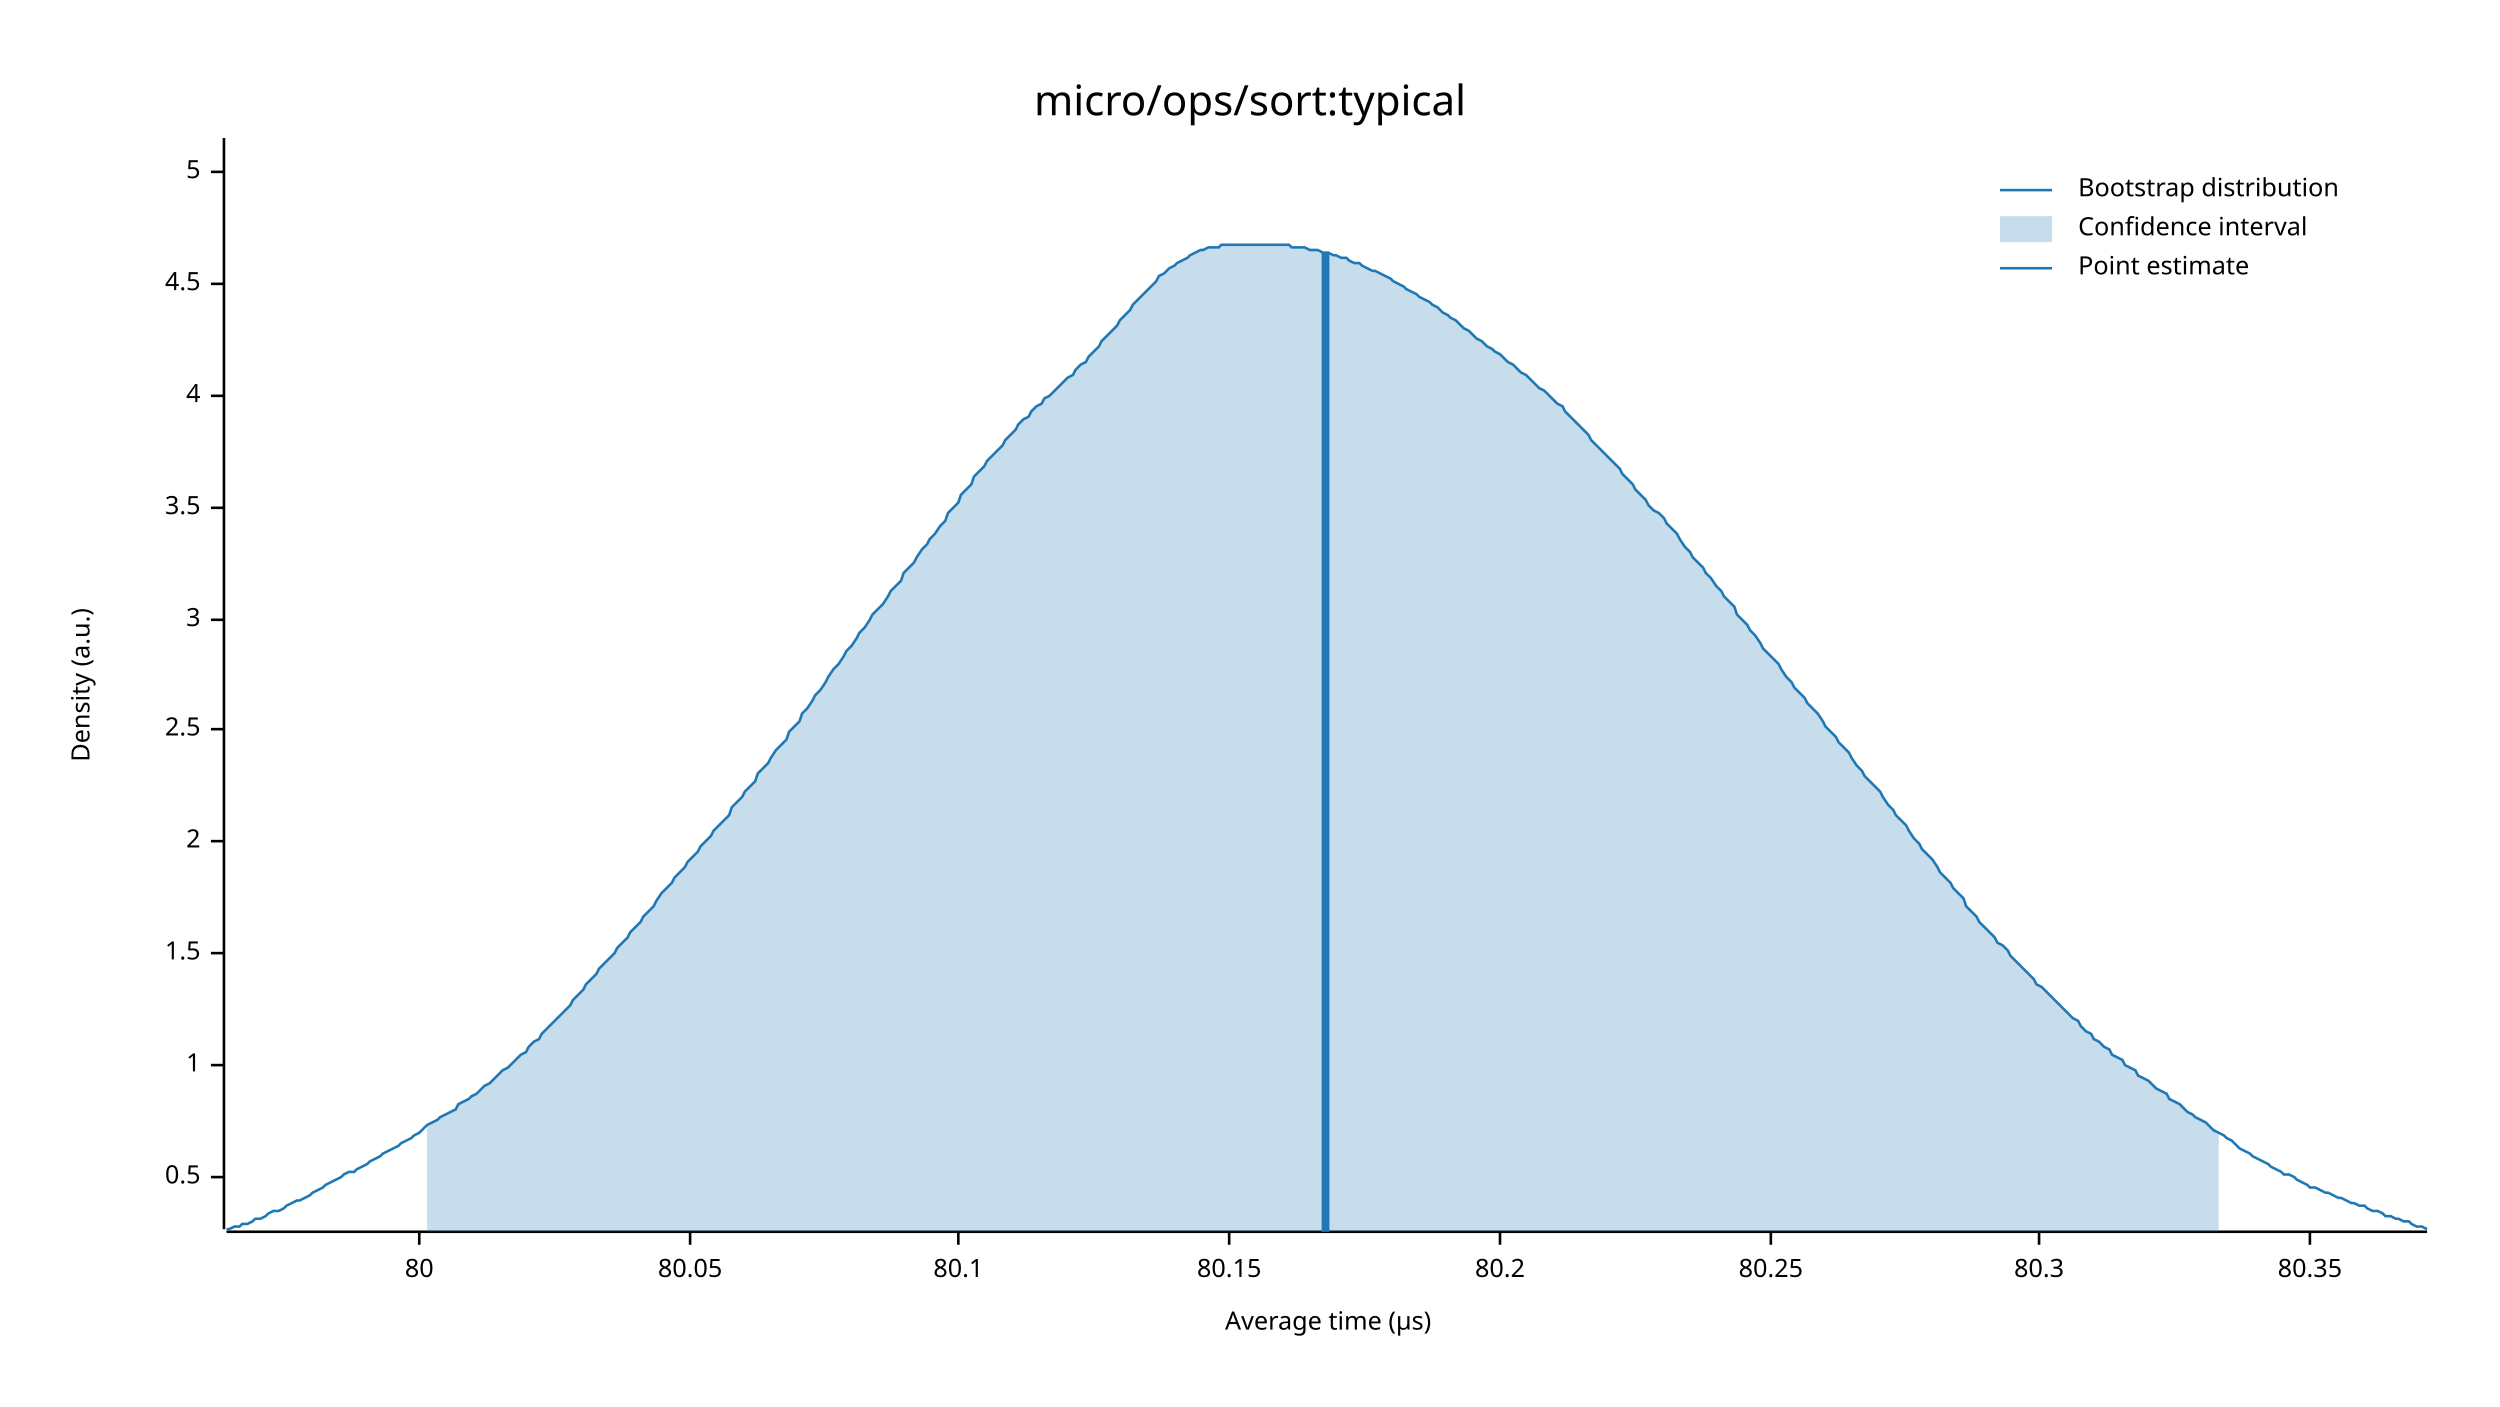
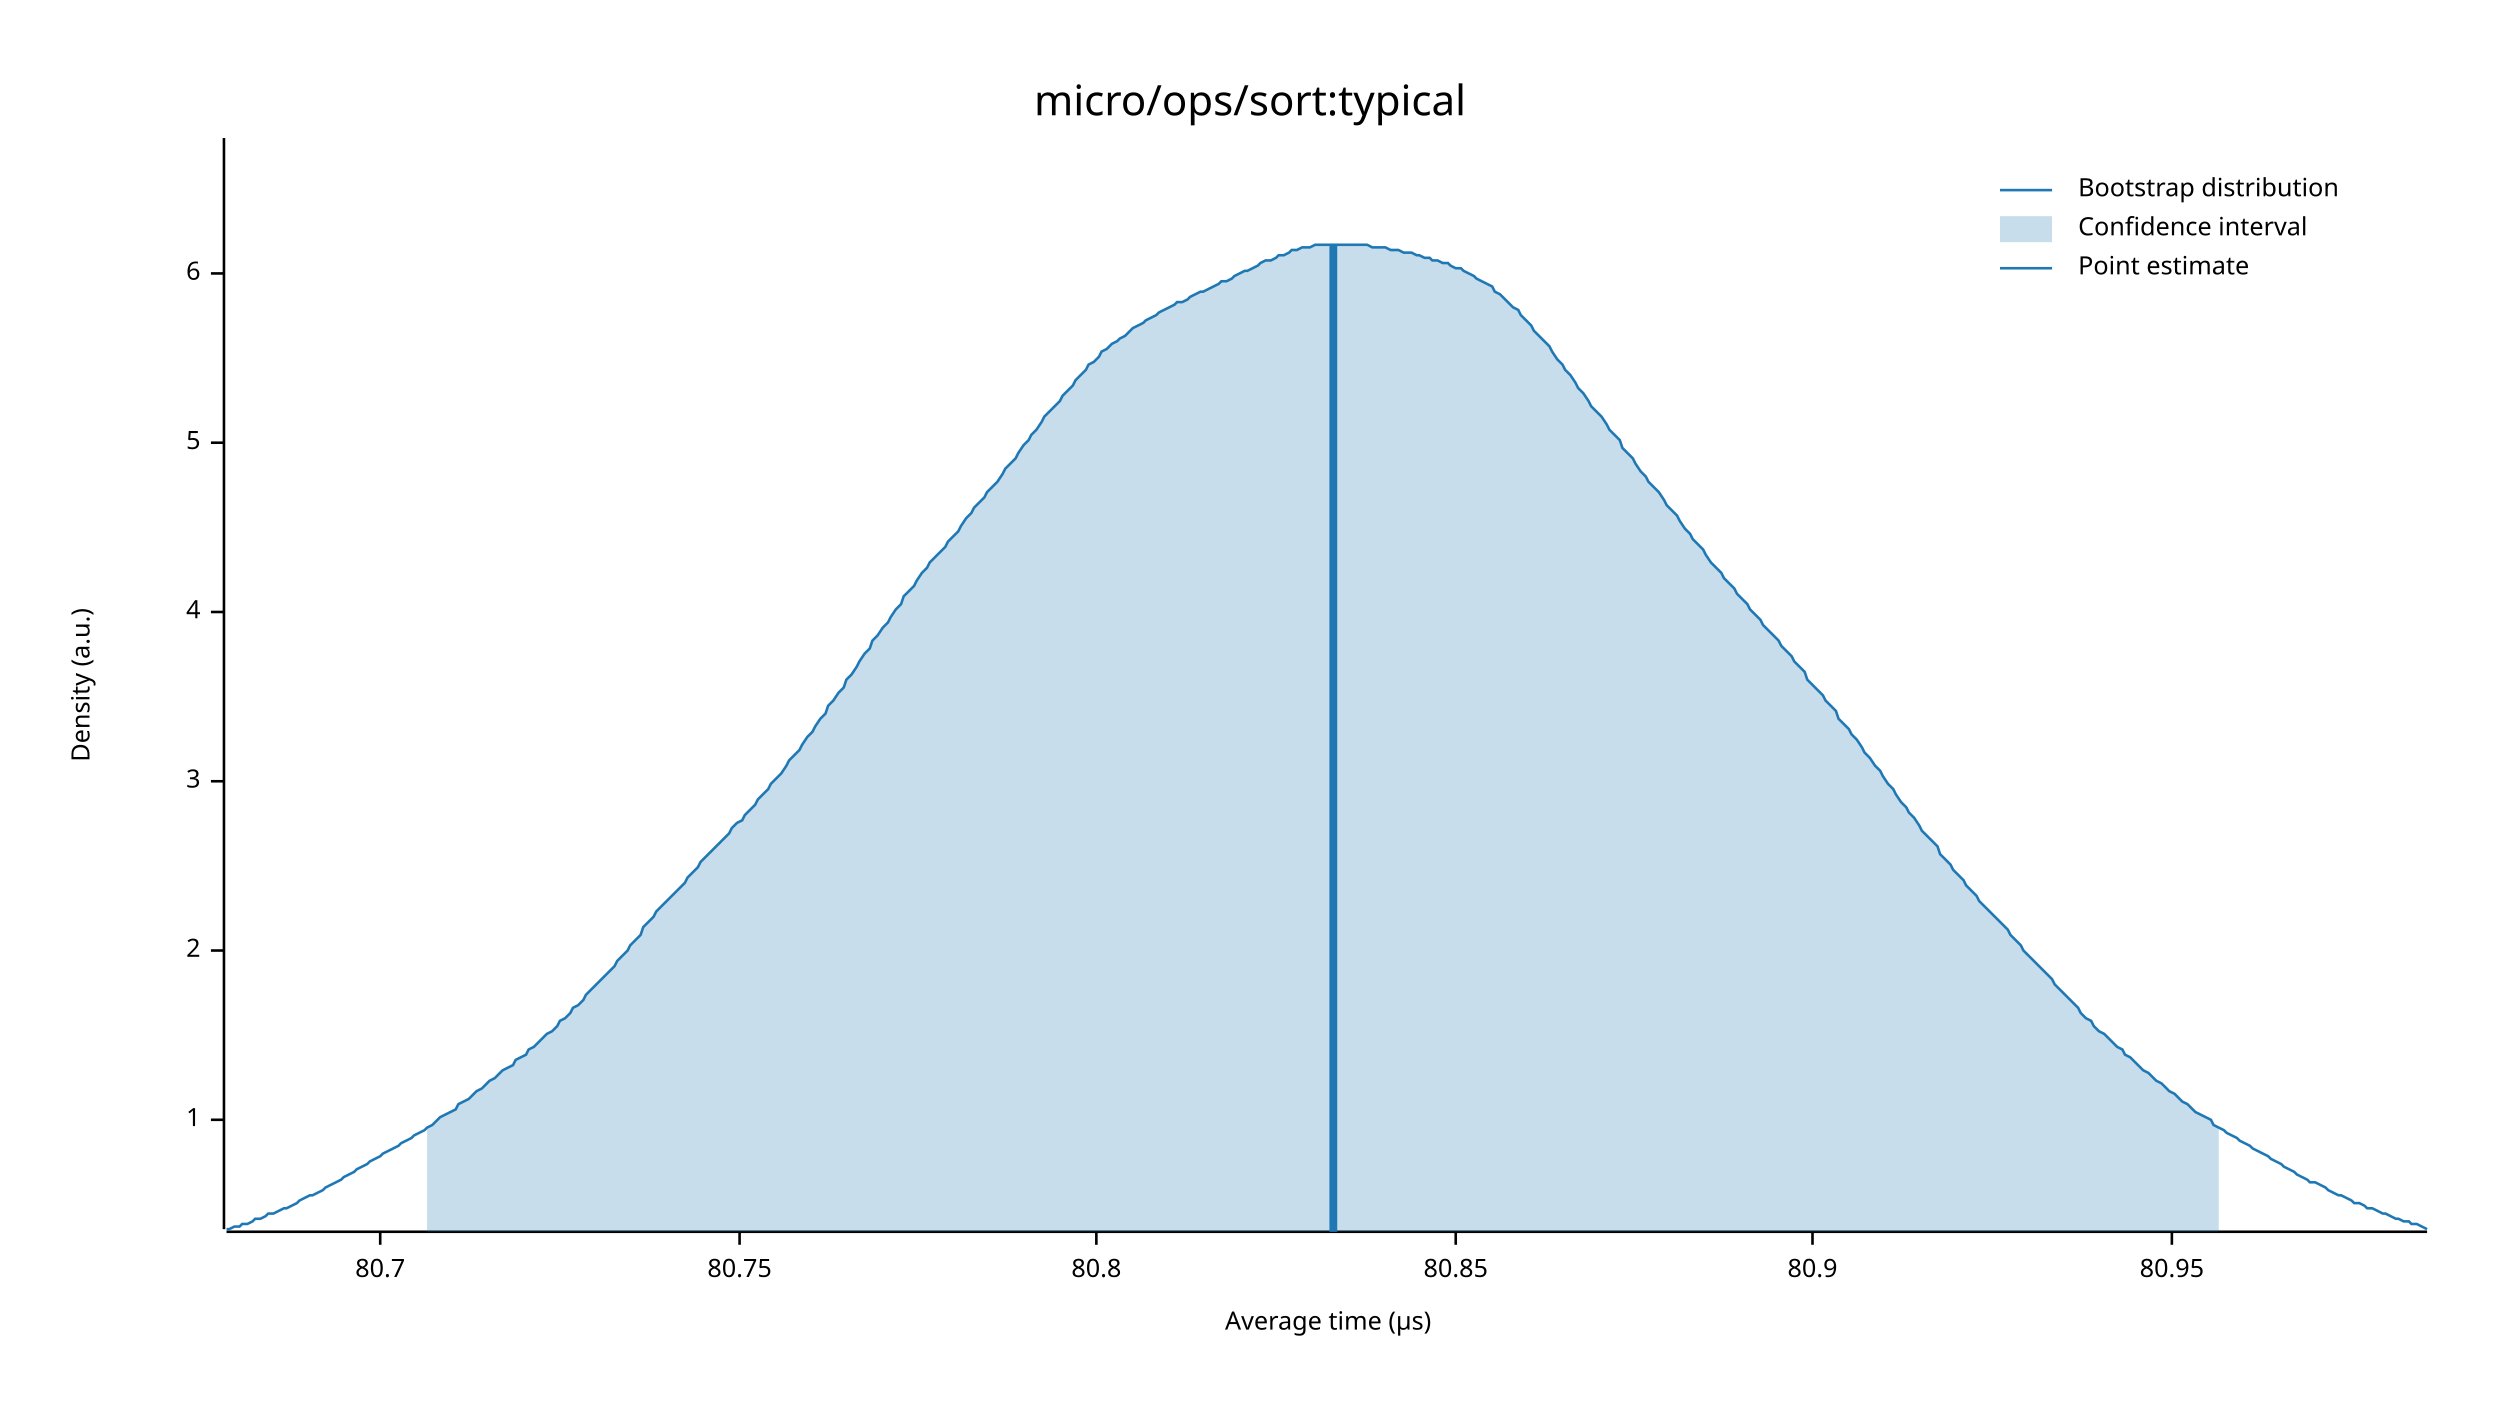
<svg xmlns="http://www.w3.org/2000/svg" width="960" height="540" viewBox="0 0 960 540">
  <text x="480" y="32" dy="0.76em" text-anchor="middle" font-family="sans-serif" font-size="16.129" opacity="1" fill="#000000">
micro/ops/sort:typical
</text>
  <text x="27" y="263" dy="0.76em" text-anchor="middle" font-family="sans-serif" font-size="9.677" opacity="1" fill="#000000" transform="rotate(270, 27, 263)">
Density (a.u.)
</text>
  <text x="510" y="513" dy="-0.5ex" text-anchor="middle" font-family="sans-serif" font-size="9.677" opacity="1" fill="#000000">
Average time (µs)
</text>
  <polyline fill="none" opacity="1" stroke="#000000" stroke-width="1" points="86,53 86,472 " />
-   <text x="77" y="452" dy="0.5ex" text-anchor="end" font-family="sans-serif" font-size="9.677" opacity="1" fill="#000000">
- 0.5
- </text>
-   <polyline fill="none" opacity="1" stroke="#000000" stroke-width="1" points="81,452 86,452 " />
-   <text x="77" y="409" dy="0.5ex" text-anchor="end" font-family="sans-serif" font-size="9.677" opacity="1" fill="#000000">
+   <text x="77" y="430" dy="0.5ex" text-anchor="end" font-family="sans-serif" font-size="9.677" opacity="1" fill="#000000">
1
</text>
-   <polyline fill="none" opacity="1" stroke="#000000" stroke-width="1" points="81,409 86,409 " />
-   <text x="77" y="366" dy="0.5ex" text-anchor="end" font-family="sans-serif" font-size="9.677" opacity="1" fill="#000000">
- 1.5
- </text>
-   <polyline fill="none" opacity="1" stroke="#000000" stroke-width="1" points="81,366 86,366 " />
-   <text x="77" y="323" dy="0.5ex" text-anchor="end" font-family="sans-serif" font-size="9.677" opacity="1" fill="#000000">
+   <polyline fill="none" opacity="1" stroke="#000000" stroke-width="1" points="81,430 86,430 " />
+   <text x="77" y="365" dy="0.5ex" text-anchor="end" font-family="sans-serif" font-size="9.677" opacity="1" fill="#000000">
2
</text>
-   <polyline fill="none" opacity="1" stroke="#000000" stroke-width="1" points="81,323 86,323 " />
-   <text x="77" y="280" dy="0.5ex" text-anchor="end" font-family="sans-serif" font-size="9.677" opacity="1" fill="#000000">
- 2.5
- </text>
-   <polyline fill="none" opacity="1" stroke="#000000" stroke-width="1" points="81,280 86,280 " />
-   <text x="77" y="238" dy="0.5ex" text-anchor="end" font-family="sans-serif" font-size="9.677" opacity="1" fill="#000000">
+   <polyline fill="none" opacity="1" stroke="#000000" stroke-width="1" points="81,365 86,365 " />
+   <text x="77" y="300" dy="0.5ex" text-anchor="end" font-family="sans-serif" font-size="9.677" opacity="1" fill="#000000">
3
</text>
-   <polyline fill="none" opacity="1" stroke="#000000" stroke-width="1" points="81,238 86,238 " />
-   <text x="77" y="195" dy="0.5ex" text-anchor="end" font-family="sans-serif" font-size="9.677" opacity="1" fill="#000000">
- 3.5
- </text>
-   <polyline fill="none" opacity="1" stroke="#000000" stroke-width="1" points="81,195 86,195 " />
-   <text x="77" y="152" dy="0.5ex" text-anchor="end" font-family="sans-serif" font-size="9.677" opacity="1" fill="#000000">
+   <polyline fill="none" opacity="1" stroke="#000000" stroke-width="1" points="81,300 86,300 " />
+   <text x="77" y="235" dy="0.5ex" text-anchor="end" font-family="sans-serif" font-size="9.677" opacity="1" fill="#000000">
4
</text>
-   <polyline fill="none" opacity="1" stroke="#000000" stroke-width="1" points="81,152 86,152 " />
-   <text x="77" y="109" dy="0.5ex" text-anchor="end" font-family="sans-serif" font-size="9.677" opacity="1" fill="#000000">
- 4.5
- </text>
-   <polyline fill="none" opacity="1" stroke="#000000" stroke-width="1" points="81,109 86,109 " />
-   <text x="77" y="66" dy="0.5ex" text-anchor="end" font-family="sans-serif" font-size="9.677" opacity="1" fill="#000000">
+   <polyline fill="none" opacity="1" stroke="#000000" stroke-width="1" points="81,235 86,235 " />
+   <text x="77" y="170" dy="0.5ex" text-anchor="end" font-family="sans-serif" font-size="9.677" opacity="1" fill="#000000">
5
</text>
-   <polyline fill="none" opacity="1" stroke="#000000" stroke-width="1" points="81,66 86,66 " />
+   <polyline fill="none" opacity="1" stroke="#000000" stroke-width="1" points="81,170 86,170 " />
+   <text x="77" y="105" dy="0.5ex" text-anchor="end" font-family="sans-serif" font-size="9.677" opacity="1" fill="#000000">
+ 6
+ </text>
+   <polyline fill="none" opacity="1" stroke="#000000" stroke-width="1" points="81,105 86,105 " />
  <polyline fill="none" opacity="1" stroke="#000000" stroke-width="1" points="87,473 932,473 " />
-   <text x="161" y="483" dy="0.76em" text-anchor="middle" font-family="sans-serif" font-size="9.677" opacity="1" fill="#000000">
- 80
+   <text x="146" y="483" dy="0.76em" text-anchor="middle" font-family="sans-serif" font-size="9.677" opacity="1" fill="#000000">
+ 80.7
</text>
-   <polyline fill="none" opacity="1" stroke="#000000" stroke-width="1" points="161,473 161,478 " />
-   <text x="265" y="483" dy="0.76em" text-anchor="middle" font-family="sans-serif" font-size="9.677" opacity="1" fill="#000000">
- 80.05
+   <polyline fill="none" opacity="1" stroke="#000000" stroke-width="1" points="146,473 146,478 " />
+   <text x="284" y="483" dy="0.76em" text-anchor="middle" font-family="sans-serif" font-size="9.677" opacity="1" fill="#000000">
+ 80.75
</text>
-   <polyline fill="none" opacity="1" stroke="#000000" stroke-width="1" points="265,473 265,478 " />
-   <text x="368" y="483" dy="0.76em" text-anchor="middle" font-family="sans-serif" font-size="9.677" opacity="1" fill="#000000">
- 80.1
+   <polyline fill="none" opacity="1" stroke="#000000" stroke-width="1" points="284,473 284,478 " />
+   <text x="421" y="483" dy="0.76em" text-anchor="middle" font-family="sans-serif" font-size="9.677" opacity="1" fill="#000000">
+ 80.8
</text>
-   <polyline fill="none" opacity="1" stroke="#000000" stroke-width="1" points="368,473 368,478 " />
-   <text x="472" y="483" dy="0.76em" text-anchor="middle" font-family="sans-serif" font-size="9.677" opacity="1" fill="#000000">
- 80.15
+   <polyline fill="none" opacity="1" stroke="#000000" stroke-width="1" points="421,473 421,478 " />
+   <text x="559" y="483" dy="0.76em" text-anchor="middle" font-family="sans-serif" font-size="9.677" opacity="1" fill="#000000">
+ 80.85
</text>
-   <polyline fill="none" opacity="1" stroke="#000000" stroke-width="1" points="472,473 472,478 " />
-   <text x="576" y="483" dy="0.76em" text-anchor="middle" font-family="sans-serif" font-size="9.677" opacity="1" fill="#000000">
- 80.2
+   <polyline fill="none" opacity="1" stroke="#000000" stroke-width="1" points="559,473 559,478 " />
+   <text x="696" y="483" dy="0.76em" text-anchor="middle" font-family="sans-serif" font-size="9.677" opacity="1" fill="#000000">
+ 80.9
</text>
-   <polyline fill="none" opacity="1" stroke="#000000" stroke-width="1" points="576,473 576,478 " />
-   <text x="680" y="483" dy="0.76em" text-anchor="middle" font-family="sans-serif" font-size="9.677" opacity="1" fill="#000000">
- 80.25
+   <polyline fill="none" opacity="1" stroke="#000000" stroke-width="1" points="696,473 696,478 " />
+   <text x="834" y="483" dy="0.76em" text-anchor="middle" font-family="sans-serif" font-size="9.677" opacity="1" fill="#000000">
+ 80.95
</text>
-   <polyline fill="none" opacity="1" stroke="#000000" stroke-width="1" points="680,473 680,478 " />
-   <text x="783" y="483" dy="0.76em" text-anchor="middle" font-family="sans-serif" font-size="9.677" opacity="1" fill="#000000">
- 80.3
- </text>
-   <polyline fill="none" opacity="1" stroke="#000000" stroke-width="1" points="783,473 783,478 " />
-   <text x="887" y="483" dy="0.76em" text-anchor="middle" font-family="sans-serif" font-size="9.677" opacity="1" fill="#000000">
- 80.35
- </text>
-   <polyline fill="none" opacity="1" stroke="#000000" stroke-width="1" points="887,473 887,478 " />
-   <polyline fill="none" opacity="1" stroke="#1F78B4" stroke-width="1" points="87,472 88,472 90,471 92,471 93,470 95,470 97,469 98,468 100,468 102,467 103,466 105,465 107,465 109,464 110,463 112,462 114,461 115,461 117,460 119,459 120,458 122,457 124,456 125,455 127,454 129,453 131,452 132,451 134,450 136,450 137,449 139,448 141,447 142,446 144,445 146,444 147,443 149,442 151,441 153,440 154,439 156,438 158,437 159,436 161,435 163,433 164,432 166,431 168,430 169,429 171,428 173,427 175,426 176,424 178,423 180,422 181,421 183,420 185,418 186,417 188,416 190,414 191,413 193,411 195,410 197,408 198,407 200,405 202,404 203,402 205,400 207,399 208,397 210,395 212,393 214,391 215,390 217,388 219,386 220,384 222,382 224,380 225,378 227,376 229,374 230,372 232,370 234,368 236,366 237,364 239,362 241,360 242,358 244,356 246,354 247,352 249,350 251,348 252,346 254,343 256,341 258,339 259,337 261,335 263,333 264,331 266,329 268,327 269,325 271,323 273,321 274,319 276,317 278,315 280,313 281,310 283,308 285,306 286,304 288,302 290,300 291,297 293,295 295,293 296,291 298,288 300,286 302,284 303,281 305,279 307,277 308,274 310,272 312,269 313,267 315,265 317,262 318,260 320,257 322,255 324,252 325,250 327,248 329,245 330,243 332,241 334,238 335,236 337,234 339,232 341,229 342,227 344,225 346,223 347,220 349,218 351,216 352,214 354,211 356,209 357,207 359,205 361,202 363,200 364,197 366,195 368,193 369,190 371,188 373,186 374,183 376,181 378,179 379,177 381,175 383,173 385,171 386,169 388,167 390,165 391,163 393,161 395,160 396,158 398,156 400,155 401,153 403,152 405,150 407,148 408,147 410,145 412,144 413,142 415,140 417,139 418,137 420,135 422,133 423,131 425,129 427,127 429,125 430,123 432,121 434,119 435,117 437,115 439,113 440,112 442,110 444,108 445,106 447,105 449,103 451,102 452,101 454,100 456,99 457,98 459,97 461,96 462,96 464,95 466,95 468,95 469,94 471,94 473,94 474,94 476,94 478,94 479,94 481,94 483,94 484,94 486,94 488,94 490,94 491,94 493,94 495,94 496,95 498,95 500,95 501,95 503,96 505,96 506,96 508,97 510,97 512,98 513,98 515,99 517,99 518,100 520,101 522,101 523,102 525,103 527,104 528,104 530,105 532,106 534,107 535,108 537,109 539,110 540,111 542,112 544,113 545,114 547,115 549,116 550,117 552,118 554,120 556,121 557,122 559,123 561,125 562,126 564,127 566,129 567,130 569,131 571,133 573,134 574,135 576,136 578,138 579,139 581,140 583,142 584,143 586,144 588,146 589,147 591,149 593,150 595,152 596,153 598,155 600,156 601,158 603,160 605,162 606,163 608,165 610,167 611,169 613,171 615,173 617,175 618,176 620,178 622,180 623,182 625,184 627,186 628,188 630,190 632,192 633,194 635,196 637,197 639,199 640,201 642,203 644,205 645,207 647,210 649,212 650,214 652,216 654,218 655,220 657,222 659,225 661,227 662,229 664,231 666,233 667,236 669,238 671,240 672,242 674,244 676,247 677,249 679,251 681,253 683,255 684,257 686,260 688,262 689,264 691,266 693,268 694,270 696,272 698,274 700,277 701,279 703,281 705,283 706,285 708,287 710,289 711,291 713,294 715,296 716,298 718,300 720,302 722,304 723,306 725,309 727,311 728,313 730,315 732,317 733,319 735,322 737,324 738,326 740,328 742,330 744,333 745,335 747,337 749,339 750,341 752,343 754,345 755,348 757,350 759,352 760,354 762,356 764,358 766,360 767,362 769,363 771,365 772,367 774,369 776,371 777,372 779,374 781,376 782,378 784,379 786,381 788,383 789,384 791,386 793,388 794,389 796,391 798,392 799,394 801,396 803,397 804,399 806,400 808,402 810,403 811,405 813,406 815,407 816,409 818,410 820,411 821,413 823,414 825,415 827,417 828,418 830,419 832,420 833,422 835,423 837,424 838,425 840,427 842,428 843,429 845,430 847,431 849,433 850,434 852,435 854,436 855,437 857,438 859,440 860,441 862,442 864,443 865,444 867,445 869,446 871,447 872,448 874,449 876,450 877,451 879,451 881,452 882,453 884,454 886,455 887,456 889,456 891,457 893,458 894,458 896,459 898,460 899,460 901,461 903,462 904,462 906,463 908,463 909,464 911,465 913,465 915,466 916,467 918,467 920,468 921,468 923,469 925,469 926,470 928,471 930,471 932,472 " />
-   <polygon opacity="0.25" fill="#1F78B4" points="164,432 166,431 168,430 169,429 171,428 173,427 175,426 176,424 178,423 180,422 181,421 183,420 185,418 186,417 188,416 190,414 191,413 193,411 195,410 197,408 198,407 200,405 202,404 203,402 205,400 207,399 208,397 210,395 212,393 214,391 215,390 217,388 219,386 220,384 222,382 224,380 225,378 227,376 229,374 230,372 232,370 234,368 236,366 237,364 239,362 241,360 242,358 244,356 246,354 247,352 249,350 251,348 252,346 254,343 256,341 258,339 259,337 261,335 263,333 264,331 266,329 268,327 269,325 271,323 273,321 274,319 276,317 278,315 280,313 281,310 283,308 285,306 286,304 288,302 290,300 291,297 293,295 295,293 296,291 298,288 300,286 302,284 303,281 305,279 307,277 308,274 310,272 312,269 313,267 315,265 317,262 318,260 320,257 322,255 324,252 325,250 327,248 329,245 330,243 332,241 334,238 335,236 337,234 339,232 341,229 342,227 344,225 346,223 347,220 349,218 351,216 352,214 354,211 356,209 357,207 359,205 361,202 363,200 364,197 366,195 368,193 369,190 371,188 373,186 374,183 376,181 378,179 379,177 381,175 383,173 385,171 386,169 388,167 390,165 391,163 393,161 395,160 396,158 398,156 400,155 401,153 403,152 405,150 407,148 408,147 410,145 412,144 413,142 415,140 417,139 418,137 420,135 422,133 423,131 425,129 427,127 429,125 430,123 432,121 434,119 435,117 437,115 439,113 440,112 442,110 444,108 445,106 447,105 449,103 451,102 452,101 454,100 456,99 457,98 459,97 461,96 462,96 464,95 466,95 468,95 469,94 471,94 473,94 474,94 476,94 478,94 479,94 481,94 483,94 484,94 486,94 488,94 490,94 491,94 493,94 495,94 496,95 498,95 500,95 501,95 503,96 505,96 506,96 508,97 510,97 512,98 513,98 515,99 517,99 518,100 520,101 522,101 523,102 525,103 527,104 528,104 530,105 532,106 534,107 535,108 537,109 539,110 540,111 542,112 544,113 545,114 547,115 549,116 550,117 552,118 554,120 556,121 557,122 559,123 561,125 562,126 564,127 566,129 567,130 569,131 571,133 573,134 574,135 576,136 578,138 579,139 581,140 583,142 584,143 586,144 588,146 589,147 591,149 593,150 595,152 596,153 598,155 600,156 601,158 603,160 605,162 606,163 608,165 610,167 611,169 613,171 615,173 617,175 618,176 620,178 622,180 623,182 625,184 627,186 628,188 630,190 632,192 633,194 635,196 637,197 639,199 640,201 642,203 644,205 645,207 647,210 649,212 650,214 652,216 654,218 655,220 657,222 659,225 661,227 662,229 664,231 666,233 667,236 669,238 671,240 672,242 674,244 676,247 677,249 679,251 681,253 683,255 684,257 686,260 688,262 689,264 691,266 693,268 694,270 696,272 698,274 700,277 701,279 703,281 705,283 706,285 708,287 710,289 711,291 713,294 715,296 716,298 718,300 720,302 722,304 723,306 725,309 727,311 728,313 730,315 732,317 733,319 735,322 737,324 738,326 740,328 742,330 744,333 745,335 747,337 749,339 750,341 752,343 754,345 755,348 757,350 759,352 760,354 762,356 764,358 766,360 767,362 769,363 771,365 772,367 774,369 776,371 777,372 779,374 781,376 782,378 784,379 786,381 788,383 789,384 791,386 793,388 794,389 796,391 798,392 799,394 801,396 803,397 804,399 806,400 808,402 810,403 811,405 813,406 815,407 816,409 818,410 820,411 821,413 823,414 825,415 827,417 828,418 830,419 832,420 833,422 835,423 837,424 838,425 840,427 842,428 843,429 845,430 847,431 849,433 850,434 852,435 852,473 164,473 " />
-   <polyline fill="none" opacity="1" stroke="#1F78B4" stroke-width="3" points="509,473 509,97 " />
+   <polyline fill="none" opacity="1" stroke="#000000" stroke-width="1" points="834,473 834,478 " />
+   <polyline fill="none" opacity="1" stroke="#1F78B4" stroke-width="1" points="87,472 88,472 90,471 92,471 93,470 95,470 97,469 98,468 100,468 102,467 103,466 105,466 107,465 109,464 110,464 112,463 114,462 115,461 117,460 119,459 120,459 122,458 124,457 125,456 127,455 129,454 131,453 132,452 134,451 136,450 137,449 139,448 141,447 142,446 144,445 146,444 147,443 149,442 151,441 153,440 154,439 156,438 158,437 159,436 161,435 163,434 164,433 166,432 168,430 169,429 171,428 173,427 175,426 176,424 178,423 180,422 181,421 183,419 185,418 186,417 188,415 190,414 191,413 193,411 195,410 197,409 198,407 200,406 202,405 203,403 205,402 207,400 208,399 210,397 212,396 214,394 215,392 217,391 219,389 220,387 222,386 224,384 225,382 227,380 229,378 230,377 232,375 234,373 236,371 237,369 239,367 241,365 242,363 244,361 246,359 247,356 249,354 251,352 252,350 254,348 256,346 258,344 259,343 261,341 263,339 264,337 266,335 268,333 269,331 271,329 273,327 274,326 276,324 278,322 280,320 281,318 283,316 285,315 286,313 288,311 290,309 291,307 293,305 295,303 296,301 298,299 300,297 302,294 303,292 305,290 307,288 308,286 310,283 312,281 313,279 315,276 317,274 318,271 320,269 322,266 324,264 325,261 327,259 329,256 330,254 332,251 334,249 335,246 337,244 339,241 341,239 342,237 344,234 346,232 347,229 349,227 351,225 352,223 354,220 356,218 357,216 359,214 361,212 363,210 364,208 366,206 368,204 369,202 371,199 373,197 374,195 376,193 378,191 379,189 381,187 383,185 385,182 386,180 388,178 390,176 391,174 393,171 395,169 396,167 398,165 400,162 401,160 403,158 405,156 407,154 408,152 410,150 412,148 413,146 415,144 417,142 418,140 420,139 422,137 423,135 425,134 427,132 429,131 430,130 432,129 434,127 435,126 437,125 439,124 440,123 442,122 444,121 445,120 447,119 449,118 451,117 452,116 454,116 456,115 457,114 459,113 461,112 462,112 464,111 466,110 468,109 469,108 471,108 473,107 474,106 476,105 478,104 479,104 481,103 483,102 484,101 486,100 488,100 490,99 491,98 493,98 495,97 496,96 498,96 500,95 501,95 503,95 505,94 506,94 508,94 510,94 512,94 513,94 515,94 517,94 518,94 520,94 522,94 523,94 525,94 527,95 528,95 530,95 532,95 534,96 535,96 537,96 539,97 540,97 542,97 544,98 545,98 547,99 549,99 550,100 552,100 554,101 556,101 557,102 559,103 561,103 562,104 564,105 566,106 567,107 569,108 571,109 573,110 574,112 576,113 578,115 579,116 581,118 583,119 584,121 586,123 588,125 589,127 591,129 593,131 595,133 596,135 598,138 600,140 601,142 603,144 605,147 606,149 608,151 610,154 611,156 613,158 615,160 617,163 618,165 620,167 622,169 623,172 625,174 627,176 628,178 630,181 632,183 633,185 635,187 637,189 639,192 640,194 642,196 644,198 645,200 647,203 649,205 650,207 652,209 654,211 655,213 657,216 659,218 661,220 662,222 664,224 666,226 667,228 669,230 671,232 672,234 674,236 676,238 677,240 679,242 681,244 683,246 684,248 686,250 688,252 689,254 691,256 693,258 694,261 696,263 698,265 700,267 701,269 703,271 705,273 706,276 708,278 710,280 711,282 713,284 715,287 716,289 718,291 720,294 722,296 723,298 725,301 727,303 728,305 730,308 732,310 733,312 735,314 737,317 738,319 740,321 742,323 744,325 745,328 747,330 749,332 750,334 752,336 754,338 755,340 757,342 759,344 760,346 762,348 764,350 766,352 767,353 769,355 771,357 772,359 774,361 776,363 777,365 779,367 781,369 782,370 784,372 786,374 788,376 789,378 791,380 793,382 794,383 796,385 798,387 799,389 801,391 803,392 804,394 806,396 808,397 810,399 811,400 813,402 815,403 816,405 818,406 820,408 821,409 823,411 825,412 827,414 828,415 830,416 832,418 833,419 835,420 837,422 838,423 840,424 842,426 843,427 845,428 847,429 849,430 850,432 852,433 854,434 855,435 857,436 859,437 860,438 862,439 864,440 865,441 867,442 869,443 871,444 872,445 874,446 876,447 877,448 879,449 881,450 882,451 884,452 886,453 887,454 889,454 891,455 893,456 894,457 896,458 898,459 899,459 901,460 903,461 904,462 906,462 908,463 909,464 911,464 913,465 915,466 916,466 918,467 920,468 921,468 923,469 925,469 926,470 928,470 930,471 932,472 " />
+   <polygon opacity="0.25" fill="#1F78B4" points="164,433 166,432 168,430 169,429 171,428 173,427 175,426 176,424 178,423 180,422 181,421 183,419 185,418 186,417 188,415 190,414 191,413 193,411 195,410 197,409 198,407 200,406 202,405 203,403 205,402 207,400 208,399 210,397 212,396 214,394 215,392 217,391 219,389 220,387 222,386 224,384 225,382 227,380 229,378 230,377 232,375 234,373 236,371 237,369 239,367 241,365 242,363 244,361 246,359 247,356 249,354 251,352 252,350 254,348 256,346 258,344 259,343 261,341 263,339 264,337 266,335 268,333 269,331 271,329 273,327 274,326 276,324 278,322 280,320 281,318 283,316 285,315 286,313 288,311 290,309 291,307 293,305 295,303 296,301 298,299 300,297 302,294 303,292 305,290 307,288 308,286 310,283 312,281 313,279 315,276 317,274 318,271 320,269 322,266 324,264 325,261 327,259 329,256 330,254 332,251 334,249 335,246 337,244 339,241 341,239 342,237 344,234 346,232 347,229 349,227 351,225 352,223 354,220 356,218 357,216 359,214 361,212 363,210 364,208 366,206 368,204 369,202 371,199 373,197 374,195 376,193 378,191 379,189 381,187 383,185 385,182 386,180 388,178 390,176 391,174 393,171 395,169 396,167 398,165 400,162 401,160 403,158 405,156 407,154 408,152 410,150 412,148 413,146 415,144 417,142 418,140 420,139 422,137 423,135 425,134 427,132 429,131 430,130 432,129 434,127 435,126 437,125 439,124 440,123 442,122 444,121 445,120 447,119 449,118 451,117 452,116 454,116 456,115 457,114 459,113 461,112 462,112 464,111 466,110 468,109 469,108 471,108 473,107 474,106 476,105 478,104 479,104 481,103 483,102 484,101 486,100 488,100 490,99 491,98 493,98 495,97 496,96 498,96 500,95 501,95 503,95 505,94 506,94 508,94 510,94 512,94 513,94 515,94 517,94 518,94 520,94 522,94 523,94 525,94 527,95 528,95 530,95 532,95 534,96 535,96 537,96 539,97 540,97 542,97 544,98 545,98 547,99 549,99 550,100 552,100 554,101 556,101 557,102 559,103 561,103 562,104 564,105 566,106 567,107 569,108 571,109 573,110 574,112 576,113 578,115 579,116 581,118 583,119 584,121 586,123 588,125 589,127 591,129 593,131 595,133 596,135 598,138 600,140 601,142 603,144 605,147 606,149 608,151 610,154 611,156 613,158 615,160 617,163 618,165 620,167 622,169 623,172 625,174 627,176 628,178 630,181 632,183 633,185 635,187 637,189 639,192 640,194 642,196 644,198 645,200 647,203 649,205 650,207 652,209 654,211 655,213 657,216 659,218 661,220 662,222 664,224 666,226 667,228 669,230 671,232 672,234 674,236 676,238 677,240 679,242 681,244 683,246 684,248 686,250 688,252 689,254 691,256 693,258 694,261 696,263 698,265 700,267 701,269 703,271 705,273 706,276 708,278 710,280 711,282 713,284 715,287 716,289 718,291 720,294 722,296 723,298 725,301 727,303 728,305 730,308 732,310 733,312 735,314 737,317 738,319 740,321 742,323 744,325 745,328 747,330 749,332 750,334 752,336 754,338 755,340 757,342 759,344 760,346 762,348 764,350 766,352 767,353 769,355 771,357 772,359 774,361 776,363 777,365 779,367 781,369 782,370 784,372 786,374 788,376 789,378 791,380 793,382 794,383 796,385 798,387 799,389 801,391 803,392 804,394 806,396 808,397 810,399 811,400 813,402 815,403 816,405 818,406 820,408 821,409 823,411 825,412 827,414 828,415 830,416 832,418 833,419 835,420 837,422 838,423 840,424 842,426 843,427 845,428 847,429 849,430 850,432 852,433 852,473 164,473 " />
+   <polyline fill="none" opacity="1" stroke="#1F78B4" stroke-width="3" points="512,473 512,94 " />
  <text x="798" y="68" dy="0.76em" text-anchor="start" font-family="sans-serif" font-size="9.677" opacity="1" fill="#000000">
Bootstrap distribution
</text>
  <text x="798" y="83" dy="0.76em" text-anchor="start" font-family="sans-serif" font-size="9.677" opacity="1" fill="#000000">
Confidence interval
</text>
  <text x="798" y="98" dy="0.76em" text-anchor="start" font-family="sans-serif" font-size="9.677" opacity="1" fill="#000000">
Point estimate
</text>
  <polyline fill="none" opacity="1" stroke="#1F78B4" stroke-width="1" points="768,73 788,73 " />
  <rect x="768" y="83" width="20" height="10" opacity="0.25" fill="#1F78B4" stroke="none" />
  <polyline fill="none" opacity="1" stroke="#1F78B4" stroke-width="1" points="768,103 788,103 " />
</svg>
